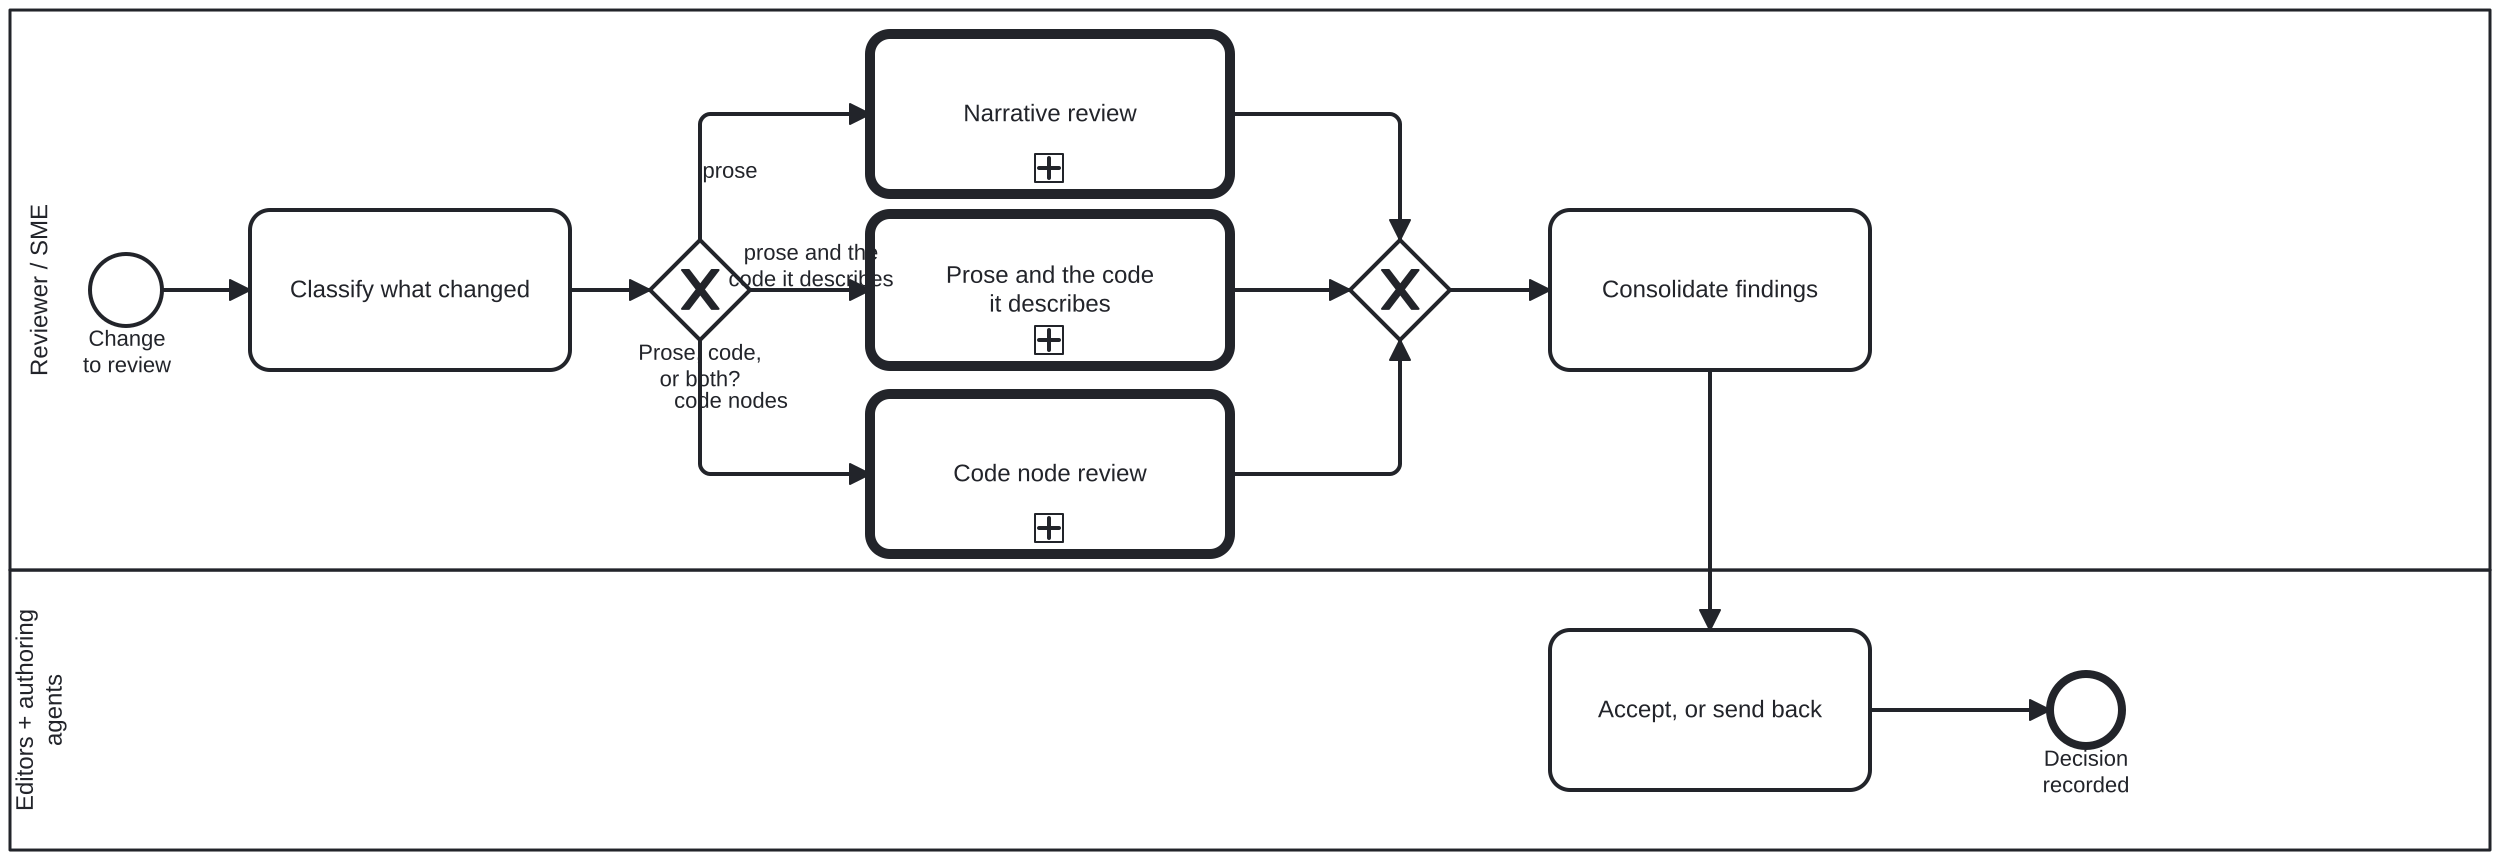
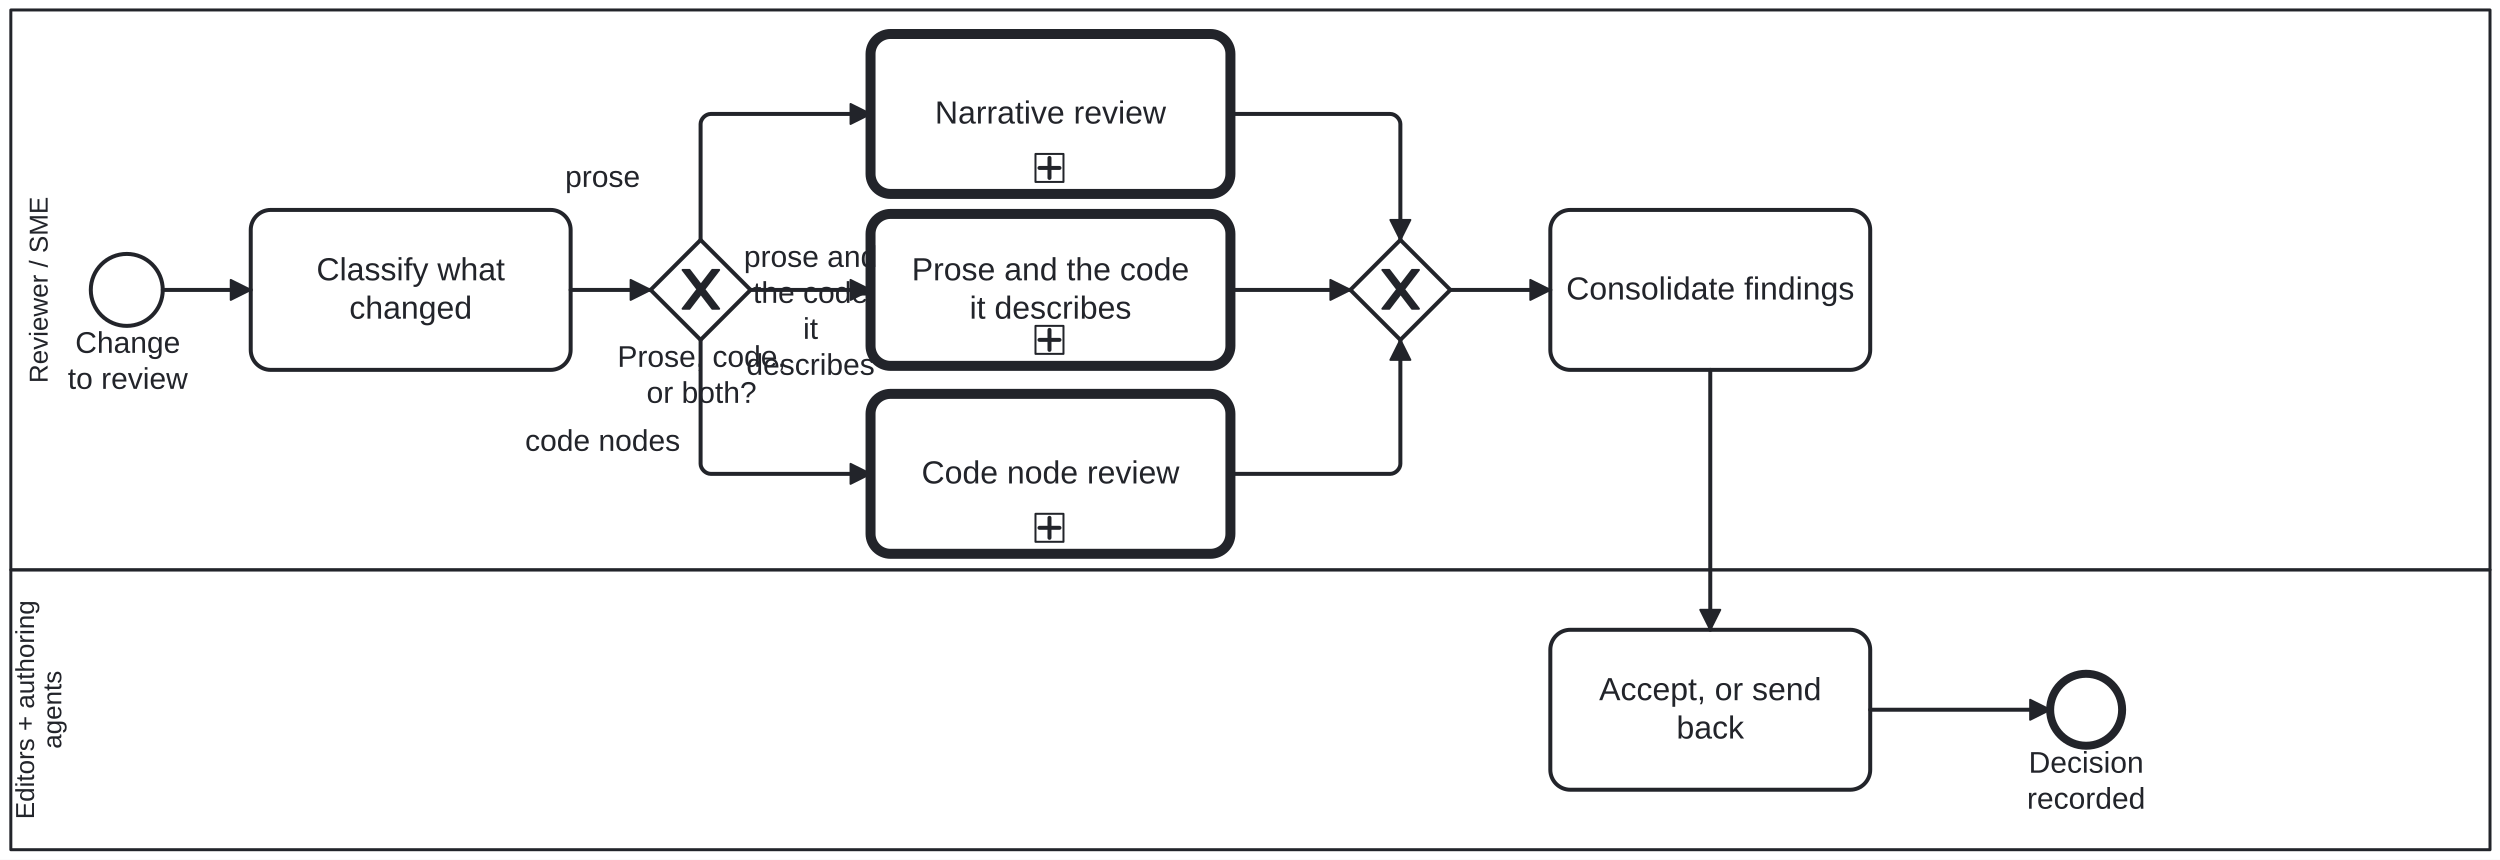
- <svg xmlns="http://www.w3.org/2000/svg" width="100%" style="max-width:100%;height:auto" viewBox="155 75 1250 430" version="1.1">
-   <rect x="155" y="75" width="1250" height="430" fill="#ffffff" />
+ <svg xmlns="http://www.w3.org/2000/svg" width="100%" style="max-width:100%;height:auto" viewBox="154.587 75 1250.412 430" version="1.1">
+   <rect x="154.587" y="75" width="1250.412" height="430" fill="#ffffff" />
  <g class="djs-group">
    <g class="djs-element djs-shape" data-element-id="Lane_EditorDecides" style="display: block;" transform="matrix(1 0 0 1 160 360)">
      <g class="djs-visual">
        <rect x="0" y="0" width="1240" height="140" rx="0" ry="0" style="stroke-linecap: round; stroke-linejoin: round; stroke: rgb(34, 36, 42); stroke-width: 1.5px; fill: white; fill-opacity: 0.25;" />
-         <text lineHeight="1.2" class="djs-label" style="font-family: Arial, sans-serif; font-size: 12px; font-weight: normal; fill: rgb(34, 36, 42);" transform="matrix(-1.83697e-16 -1 1 -1.83697e-16 0 140)">
-           <tspan x="19.469" y="11.4">Editors + authoring </tspan>
-           <tspan x="51.985" y="25.8">agents</tspan>
+         <text lineHeight="1.05" class="djs-label" transform="matrix(-1.83697e-16 -1 1 -1.83697e-16 0 140)" style="font-family: Arial, sans-serif; font-size: 13px; font-weight: normal; fill: rgb(34, 36, 42);">
+           <tspan x="15.258" y="11.588">Editors + authoring </tspan>
+           <tspan x="50.484" y="25.238">agents</tspan>
        </text>
      </g>
      <rect class="djs-hit djs-hit-all" x="0" y="0" width="1240" height="140" style="fill: none; stroke-opacity: 0; stroke: white; stroke-width: 15px;" />
    </g>
  </g>
  <g class="djs-group">
    <g class="djs-element djs-shape" data-element-id="Lane_Reviewer" style="display: block;" transform="matrix(1 0 0 1 160 80)">
      <g class="djs-visual">
        <rect x="0" y="0" width="1240" height="280" rx="0" ry="0" style="stroke-linecap: round; stroke-linejoin: round; stroke: rgb(34, 36, 42); stroke-width: 1.5px; fill: white; fill-opacity: 0.25;" />
-         <text lineHeight="1.2" class="djs-label" style="font-family: Arial, sans-serif; font-size: 12px; font-weight: normal; fill: rgb(34, 36, 42);" transform="matrix(-1.83697e-16 -1 1 -1.83697e-16 0 280)">
-           <tspan x="96.989" y="18.6">Reviewer / SME</tspan>
+         <text lineHeight="1.05" class="djs-label" transform="matrix(-1.83697e-16 -1 1 -1.83697e-16 0 280)" style="font-family: Arial, sans-serif; font-size: 13px; font-weight: normal; fill: rgb(34, 36, 42);">
+           <tspan x="93.405" y="18.413">Reviewer / SME</tspan>
        </text>
      </g>
      <rect class="djs-hit djs-hit-all" x="0" y="0" width="1240" height="280" style="fill: none; stroke-opacity: 0; stroke: white; stroke-width: 15px;" />
    </g>
  </g>
  <g class="djs-group">
    <g class="djs-element djs-shape" data-element-id="Start_ChangeToReview" style="display: block;" transform="matrix(1 0 0 1 200 202)">
      <g class="djs-visual">
        <circle cx="18" cy="18" r="18" style="stroke-linecap: round; stroke-linejoin: round; stroke: rgb(34, 36, 42); stroke-width: 2px; fill: white; fill-opacity: 0.95;" />
      </g>
      <rect class="djs-hit djs-hit-all" x="0" y="0" width="36" height="36" style="fill: none; stroke-opacity: 0; stroke: white; stroke-width: 15px;" />
    </g>
  </g>
  <g class="djs-group">
-     <g class="djs-element djs-shape" data-element-id="Start_ChangeToReview_label" style="display: block;" transform="matrix(1 0 0 1 196 238)">
-       <g class="djs-visual">
-         <text lineHeight="1.2" class="djs-label" style="font-family: Arial, sans-serif; font-size: 11px; font-weight: normal; fill: rgb(34, 36, 42);">
-           <tspan x="3.234" y="9.9">Change</tspan>
-           <tspan x="0.492" y="23.1">to review</tspan>
-         </text>
-       </g>
-       <rect class="djs-hit djs-hit-all" x="0" y="0" width="45" height="27" style="fill: none; stroke-opacity: 0; stroke: white; stroke-width: 15px;" />
+     <g class="djs-element djs-shape" data-element-id="Start_ChangeToReview_label" style="display: block;" transform="matrix(1 0 0 1 188 238)">
+       <g class="djs-visual">
+         <text lineHeight="1.2" class="djs-label" style="font-family: Arial, sans-serif; font-size: 15px; font-weight: normal; fill: rgb(34, 36, 42);">
+           <tspan x="4.228" y="13.5">Change</tspan>
+           <tspan x="0.489" y="31.5">to review</tspan>
+         </text>
+       </g>
+       <rect class="djs-hit djs-hit-all" x="0" y="0" width="61" height="36" style="fill: none; stroke-opacity: 0; stroke: white; stroke-width: 15px;" />
    </g>
  </g>
  <g class="djs-group">
    <g class="djs-element djs-shape" data-element-id="Task_ClassifyChange" style="display: block;" transform="matrix(1 0 0 1 280 180)">
      <g class="djs-visual">
        <rect x="0" y="0" width="160" height="80" rx="10" ry="10" style="stroke-linecap: round; stroke-linejoin: round; stroke: rgb(34, 36, 42); stroke-width: 2px; fill: white; fill-opacity: 0.95;" />
-         <text lineHeight="1.2" class="djs-label" style="font-family: Arial, sans-serif; font-size: 12px; font-weight: normal; fill: rgb(34, 36, 42);">
-           <tspan x="19.968" y="43.6">Classify what changed</tspan>
+         <text lineHeight="1.2" class="djs-label" style="font-family: Arial, sans-serif; font-size: 16px; font-weight: normal; fill: rgb(34, 36, 42);">
+           <tspan x="32.875" y="35.2">Classify what </tspan>
+           <tspan x="49.305" y="54.4">changed</tspan>
        </text>
      </g>
      <rect class="djs-hit djs-hit-all" x="0" y="0" width="160" height="80" style="fill: none; stroke-opacity: 0; stroke: white; stroke-width: 15px;" />
    </g>
  </g>
  <g class="djs-group">
    <g class="djs-element djs-shape" data-element-id="GW_Kind" style="display: block;" transform="matrix(1 0 0 1 480 195)">
      <g class="djs-visual">
        <polygon points="25,0 50,25 25,50 0,25" style="stroke-linecap: round; stroke-linejoin: round; stroke: rgb(34, 36, 42); stroke-width: 2px; fill: white; fill-opacity: 0.95;" />
        <path d="m 16,15 7.429,9.714 -7.429,9.714 3.429,0 5.714,-7.464 5.714,7.464 3.429,0 -7.429,-9.714 7.429,-9.714 -3.429,0 -5.714,7.464 -5.714,-7.464 -3.429,0 z" style="fill: rgb(34, 36, 42); stroke-linecap: round; stroke-linejoin: round; stroke: rgb(34, 36, 42); stroke-width: 1px;" />
      </g>
      <rect class="djs-hit djs-hit-all" x="0" y="0" width="50" height="50" style="fill: none; stroke-opacity: 0; stroke: white; stroke-width: 15px;" />
    </g>
  </g>
  <g class="djs-group">
-     <g class="djs-element djs-shape" data-element-id="GW_Kind_label" style="display: block;" transform="matrix(1 0 0 1 474 245)">
-       <g class="djs-visual">
-         <text lineHeight="1.2" class="djs-label" style="font-family: Arial, sans-serif; font-size: 11px; font-weight: normal; fill: rgb(34, 36, 42);">
-           <tspan x="0.122" y="9.9">Prose, code,</tspan>
-           <tspan x="10.818" y="23.1">or both?</tspan>
-         </text>
-       </g>
-       <rect class="djs-hit djs-hit-all" x="0" y="0" width="62" height="27" style="fill: none; stroke-opacity: 0; stroke: white; stroke-width: 15px;" />
+     <g class="djs-element djs-shape" data-element-id="GW_Kind_label" style="display: block;" transform="matrix(1 0 0 1 463 245)">
+       <g class="djs-visual">
+         <text lineHeight="1.2" class="djs-label" style="font-family: Arial, sans-serif; font-size: 15px; font-weight: normal; fill: rgb(34, 36, 42);">
+           <tspan x="0.393" y="13.5">Prose, code,</tspan>
+           <tspan x="14.979" y="31.5">or both?</tspan>
+         </text>
+       </g>
+       <rect class="djs-hit djs-hit-all" x="0" y="0" width="85" height="36" style="fill: none; stroke-opacity: 0; stroke: white; stroke-width: 15px;" />
    </g>
  </g>
  <g class="djs-group">
    <a class="fa-subprocess-link" href="https://litlfred.github.io/folio-assistant/cat-harness/process/Process_NarrativeReview" target="_top">
      <g class="djs-element djs-shape" data-element-id="Call_NarrativeReview" style="display: block;" transform="matrix(1 0 0 1 590 92)">
        <g class="djs-visual">
          <rect x="0" y="0" width="180" height="80" rx="10" ry="10" style="stroke-linecap: round; stroke-linejoin: round; stroke: rgb(34, 36, 42); stroke-width: 5px; fill: white; fill-opacity: 0.95;" />
-           <text lineHeight="1.2" class="djs-label" style="font-family: Arial, sans-serif; font-size: 12px; font-weight: normal; fill: rgb(34, 36, 42);">
-             <tspan x="46.655" y="43.6">Narrative review</tspan>
+           <text lineHeight="1.2" class="djs-label" style="font-family: Arial, sans-serif; font-size: 16px; font-weight: normal; fill: rgb(34, 36, 42);">
+             <tspan x="32.207" y="44.8">Narrative review</tspan>
          </text>
          <rect x="0" y="0" width="14" height="14" rx="0" ry="0" style="stroke-linecap: round; stroke-linejoin: round; stroke: rgb(34, 36, 42); stroke-width: 1px; fill: white;" transform="matrix(1 0 0 1 82.5 60)" />
          <path data-marker="sub-process" d="m82.5,60 m 7,2 l 0,10 m -5,-5 l 10,0" style="fill: white; stroke-linecap: round; stroke-linejoin: round; stroke: rgb(34, 36, 42); stroke-width: 2px;" />
        </g>
        <rect class="djs-hit djs-hit-all" x="0" y="0" width="180" height="80" style="fill: none; stroke-opacity: 0; stroke: white; stroke-width: 15px;" />
      </g>
    </a>
  </g>
  <g class="djs-group">
    <a class="fa-subprocess-link" href="https://litlfred.github.io/folio-assistant/cat-harness/process/Process_CodeReview" target="_top">
      <g class="djs-element djs-shape" data-element-id="Call_CodeReview" style="display: block;" transform="matrix(1 0 0 1 590 272)">
        <g class="djs-visual">
          <rect x="0" y="0" width="180" height="80" rx="10" ry="10" style="stroke-linecap: round; stroke-linejoin: round; stroke: rgb(34, 36, 42); stroke-width: 5px; fill: white; fill-opacity: 0.95;" />
-           <text lineHeight="1.2" class="djs-label" style="font-family: Arial, sans-serif; font-size: 12px; font-weight: normal; fill: rgb(34, 36, 42);">
-             <tspan x="41.637" y="43.6">Code node review</tspan>
+           <text lineHeight="1.2" class="djs-label" style="font-family: Arial, sans-serif; font-size: 16px; font-weight: normal; fill: rgb(34, 36, 42);">
+             <tspan x="25.516" y="44.8">Code node review</tspan>
          </text>
          <rect x="0" y="0" width="14" height="14" rx="0" ry="0" style="stroke-linecap: round; stroke-linejoin: round; stroke: rgb(34, 36, 42); stroke-width: 1px; fill: white;" transform="matrix(1 0 0 1 82.5 60)" />
          <path data-marker="sub-process" d="m82.5,60 m 7,2 l 0,10 m -5,-5 l 10,0" style="fill: white; stroke-linecap: round; stroke-linejoin: round; stroke: rgb(34, 36, 42); stroke-width: 2px;" />
        </g>
        <rect class="djs-hit djs-hit-all" x="0" y="0" width="180" height="80" style="fill: none; stroke-opacity: 0; stroke: white; stroke-width: 15px;" />
      </g>
    </a>
  </g>
  <g class="djs-group">
    <a class="fa-subprocess-link" href="https://litlfred.github.io/folio-assistant/cat-harness/process/Process_NarrativeCodeReview" target="_top">
      <g class="djs-element djs-shape" data-element-id="Call_NarrativeCodeReview" style="display: block;" transform="matrix(1 0 0 1 590 182)">
        <g class="djs-visual">
          <rect x="0" y="0" width="180" height="76" rx="10" ry="10" style="stroke-linecap: round; stroke-linejoin: round; stroke: rgb(34, 36, 42); stroke-width: 5px; fill: white; fill-opacity: 0.95;" />
-           <text lineHeight="1.2" class="djs-label" style="font-family: Arial, sans-serif; font-size: 12px; font-weight: normal; fill: rgb(34, 36, 42);">
-             <tspan x="37.963" y="34.4">Prose and the code</tspan>
-             <tspan x="59.654" y="48.8">it describes</tspan>
+           <text lineHeight="1.2" class="djs-label" style="font-family: Arial, sans-serif; font-size: 16px; font-weight: normal; fill: rgb(34, 36, 42);">
+             <tspan x="20.617" y="33.2">Prose and the code</tspan>
+             <tspan x="49.539" y="52.4">it describes</tspan>
          </text>
          <rect x="0" y="0" width="14" height="14" rx="0" ry="0" style="stroke-linecap: round; stroke-linejoin: round; stroke: rgb(34, 36, 42); stroke-width: 1px; fill: white;" transform="matrix(1 0 0 1 82.5 56)" />
          <path data-marker="sub-process" d="m82.5,56 m 7,2 l 0,10 m -5,-5 l 10,0" style="fill: white; stroke-linecap: round; stroke-linejoin: round; stroke: rgb(34, 36, 42); stroke-width: 2px;" />
        </g>
        <rect class="djs-hit djs-hit-all" x="0" y="0" width="180" height="76" style="fill: none; stroke-opacity: 0; stroke: white; stroke-width: 15px;" />
      </g>
    </a>
  </g>
  <g class="djs-group">
    <g class="djs-element djs-shape" data-element-id="GW_Join" style="display: block;" transform="matrix(1 0 0 1 830 195)">
      <g class="djs-visual">
        <polygon points="25,0 50,25 25,50 0,25" style="stroke-linecap: round; stroke-linejoin: round; stroke: rgb(34, 36, 42); stroke-width: 2px; fill: white; fill-opacity: 0.95;" />
        <path d="m 16,15 7.429,9.714 -7.429,9.714 3.429,0 5.714,-7.464 5.714,7.464 3.429,0 -7.429,-9.714 7.429,-9.714 -3.429,0 -5.714,7.464 -5.714,-7.464 -3.429,0 z" style="fill: rgb(34, 36, 42); stroke-linecap: round; stroke-linejoin: round; stroke: rgb(34, 36, 42); stroke-width: 1px;" />
      </g>
      <rect class="djs-hit djs-hit-all" x="0" y="0" width="50" height="50" style="fill: none; stroke-opacity: 0; stroke: white; stroke-width: 15px;" />
    </g>
  </g>
  <g class="djs-group">
    <g class="djs-element djs-shape" data-element-id="Task_Consolidate" style="display: block;" transform="matrix(1 0 0 1 930 180)">
      <g class="djs-visual">
        <rect x="0" y="0" width="160" height="80" rx="10" ry="10" style="stroke-linecap: round; stroke-linejoin: round; stroke: rgb(34, 36, 42); stroke-width: 2px; fill: white; fill-opacity: 0.95;" />
-         <text lineHeight="1.2" class="djs-label" style="font-family: Arial, sans-serif; font-size: 12px; font-weight: normal; fill: rgb(34, 36, 42);">
-           <tspan x="25.965" y="43.6">Consolidate findings</tspan>
+         <text lineHeight="1.2" class="djs-label" style="font-family: Arial, sans-serif; font-size: 16px; font-weight: normal; fill: rgb(34, 36, 42);">
+           <tspan x="7.953" y="44.8">Consolidate findings</tspan>
        </text>
      </g>
      <rect class="djs-hit djs-hit-all" x="0" y="0" width="160" height="80" style="fill: none; stroke-opacity: 0; stroke: white; stroke-width: 15px;" />
    </g>
  </g>
  <g class="djs-group">
    <g class="djs-element djs-shape" data-element-id="Task_EditorDecides" style="display: block;" transform="matrix(1 0 0 1 930 390)">
      <g class="djs-visual">
        <rect x="0" y="0" width="160" height="80" rx="10" ry="10" style="stroke-linecap: round; stroke-linejoin: round; stroke: rgb(34, 36, 42); stroke-width: 2px; fill: white; fill-opacity: 0.95;" />
-         <text lineHeight="1.2" class="djs-label" style="font-family: Arial, sans-serif; font-size: 12px; font-weight: normal; fill: rgb(34, 36, 42);">
-           <tspan x="23.97" y="43.6">Accept, or send back</tspan>
+         <text lineHeight="1.2" class="djs-label" style="font-family: Arial, sans-serif; font-size: 16px; font-weight: normal; fill: rgb(34, 36, 42);">
+           <tspan x="24.414" y="35.2">Accept, or send </tspan>
+           <tspan x="63.102" y="54.4">back</tspan>
        </text>
      </g>
      <rect class="djs-hit djs-hit-all" x="0" y="0" width="160" height="80" style="fill: none; stroke-opacity: 0; stroke: white; stroke-width: 15px;" />
    </g>
  </g>
  <g class="djs-group">
    <g class="djs-element djs-shape" data-element-id="End_Reviewed" style="display: block;" transform="matrix(1 0 0 1 1180 412)">
      <g class="djs-visual">
        <circle cx="18" cy="18" r="18" style="stroke-linecap: round; stroke-linejoin: round; stroke: rgb(34, 36, 42); stroke-width: 4px; fill: white; fill-opacity: 0.95;" />
      </g>
      <rect class="djs-hit djs-hit-all" x="0" y="0" width="36" height="36" style="fill: none; stroke-opacity: 0; stroke: white; stroke-width: 15px;" />
    </g>
  </g>
  <g class="djs-group">
-     <g class="djs-element djs-shape" data-element-id="End_Reviewed_label" style="display: block;" transform="matrix(1 0 0 1 1176 448)">
-       <g class="djs-visual">
-         <text lineHeight="1.2" class="djs-label" style="font-family: Arial, sans-serif; font-size: 11px; font-weight: normal; fill: rgb(34, 36, 42);">
-           <tspan x="0.908" y="9.9">Decision</tspan>
-           <tspan x="0.293" y="23.1">recorded</tspan>
-         </text>
-       </g>
-       <rect class="djs-hit djs-hit-all" x="0" y="0" width="44" height="27" style="fill: none; stroke-opacity: 0; stroke: white; stroke-width: 15px;" />
+     <g class="djs-element djs-shape" data-element-id="End_Reviewed_label" style="display: block;" transform="matrix(1 0 0 1 1168 448)">
+       <g class="djs-visual">
+         <text lineHeight="1.2" class="djs-label" style="font-family: Arial, sans-serif; font-size: 15px; font-weight: normal; fill: rgb(34, 36, 42);">
+           <tspan x="1.238" y="13.5">Decision</tspan>
+           <tspan x="0.399" y="31.5">recorded</tspan>
+         </text>
+       </g>
+       <rect class="djs-hit djs-hit-all" x="0" y="0" width="60" height="36" style="fill: none; stroke-opacity: 0; stroke: white; stroke-width: 15px;" />
    </g>
  </g>
  <g class="djs-group">
    <g class="djs-element djs-connection" data-element-id="F_R1" style="display: block;">
      <g class="djs-visual">
        <defs>
          <marker id="folio-marker-1" viewBox="0 0 20 20" refX="11" refY="10" markerWidth="10" markerHeight="10" orient="auto">
            <path d="M 1 5 L 11 10 L 1 15 Z" style="stroke-linecap: round; stroke-linejoin: round; stroke: rgb(34, 36, 42); stroke-width: 1px; fill: rgb(34, 36, 42);" />
          </marker>
        </defs>
        <path data-corner-radius="5" style="fill: none; stroke-linecap: round; stroke-linejoin: round; stroke: rgb(34, 36, 42); stroke-width: 2px; marker-end: url('#folio-marker-1');" d="M236,220L280,220" />
      </g>
      <path d="M236,220L280,220" class="djs-hit djs-hit-stroke" style="fill: none; stroke-opacity: 0; stroke: white; stroke-width: 15px;" />
    </g>
  </g>
  <g class="djs-group">
    <g class="djs-element djs-connection" data-element-id="F_R2" style="display: block;">
      <g class="djs-visual">
        <defs>
          <marker id="folio-marker-2" viewBox="0 0 20 20" refX="11" refY="10" markerWidth="10" markerHeight="10" orient="auto">
            <path d="M 1 5 L 11 10 L 1 15 Z" style="stroke-linecap: round; stroke-linejoin: round; stroke: rgb(34, 36, 42); stroke-width: 1px; fill: rgb(34, 36, 42);" />
          </marker>
        </defs>
        <path data-corner-radius="5" style="fill: none; stroke-linecap: round; stroke-linejoin: round; stroke: rgb(34, 36, 42); stroke-width: 2px; marker-end: url('#folio-marker-2');" d="M440,220L480,220" />
      </g>
      <path d="M440,220L480,220" class="djs-hit djs-hit-stroke" style="fill: none; stroke-opacity: 0; stroke: white; stroke-width: 15px;" />
    </g>
  </g>
  <g class="djs-group">
    <g class="djs-element djs-connection" data-element-id="F_R3" style="display: block;">
      <g class="djs-visual">
        <defs>
          <marker id="folio-marker-3" viewBox="0 0 20 20" refX="11" refY="10" markerWidth="10" markerHeight="10" orient="auto">
            <path d="M 1 5 L 11 10 L 1 15 Z" style="stroke-linecap: round; stroke-linejoin: round; stroke: rgb(34, 36, 42); stroke-width: 1px; fill: rgb(34, 36, 42);" />
          </marker>
        </defs>
        <path data-corner-radius="5" style="fill: none; stroke-linecap: round; stroke-linejoin: round; stroke: rgb(34, 36, 42); stroke-width: 2px; marker-end: url('#folio-marker-3');" d="M505,195L505,137C505,134.5,507.5,132,510,132L590,132" />
      </g>
      <path d="M505,195L505,132L590,132" class="djs-hit djs-hit-stroke" style="fill: none; stroke-opacity: 0; stroke: white; stroke-width: 15px;" />
    </g>
  </g>
  <g class="djs-group">
-     <g class="djs-element djs-shape" data-element-id="F_R3_label" style="display: block;" transform="matrix(1 0 0 1 506 154)">
-       <g class="djs-visual">
-         <text lineHeight="1.2" class="djs-label" style="font-family: Arial, sans-serif; font-size: 11px; font-weight: normal; fill: rgb(34, 36, 42);">
-           <tspan x="0.242" y="9.9">prose</tspan>
-         </text>
-       </g>
-       <rect class="djs-hit djs-hit-all" x="0" y="0" width="28" height="14" style="fill: none; stroke-opacity: 0; stroke: white; stroke-width: 15px;" />
+     <g class="djs-element djs-shape" data-element-id="F_R3_label" style="display: block;" transform="matrix(1 0 0 1 437 155)">
+       <g class="djs-visual">
+         <text lineHeight="1.2" class="djs-label" style="font-family: Arial, sans-serif; font-size: 15px; font-weight: normal; fill: rgb(34, 36, 42);">
+           <tspan x="0.239" y="13.5">prose</tspan>
+         </text>
+       </g>
+       <rect class="djs-hit djs-hit-all" x="0" y="0" width="38" height="18" style="fill: none; stroke-opacity: 0; stroke: white; stroke-width: 15px;" />
    </g>
  </g>
  <g class="djs-group">
    <g class="djs-element djs-connection" data-element-id="F_R4" style="display: block;">
      <g class="djs-visual">
        <defs>
          <marker id="folio-marker-4" viewBox="0 0 20 20" refX="11" refY="10" markerWidth="10" markerHeight="10" orient="auto">
            <path d="M 1 5 L 11 10 L 1 15 Z" style="stroke-linecap: round; stroke-linejoin: round; stroke: rgb(34, 36, 42); stroke-width: 1px; fill: rgb(34, 36, 42);" />
          </marker>
        </defs>
        <path data-corner-radius="5" style="fill: none; stroke-linecap: round; stroke-linejoin: round; stroke: rgb(34, 36, 42); stroke-width: 2px; marker-end: url('#folio-marker-4');" d="M505,245L505,307C505,309.5,507.5,312,510,312L590,312" />
      </g>
      <path d="M505,245L505,312L590,312" class="djs-hit djs-hit-stroke" style="fill: none; stroke-opacity: 0; stroke: white; stroke-width: 15px;" />
    </g>
  </g>
  <g class="djs-group">
-     <g class="djs-element djs-shape" data-element-id="F_R4_label" style="display: block;" transform="matrix(1 0 0 1 492 269)">
-       <g class="djs-visual">
-         <text lineHeight="1.2" class="djs-label" style="font-family: Arial, sans-serif; font-size: 11px; font-weight: normal; fill: rgb(34, 36, 42);">
-           <tspan x="0.06" y="9.9">code nodes</tspan>
-         </text>
-       </g>
-       <rect class="djs-hit djs-hit-all" x="0" y="0" width="57" height="14" style="fill: none; stroke-opacity: 0; stroke: white; stroke-width: 15px;" />
+     <g class="djs-element djs-shape" data-element-id="F_R4_label" style="display: block;" transform="matrix(1 0 0 1 417 287)">
+       <g class="djs-visual">
+         <text lineHeight="1.2" class="djs-label" style="font-family: Arial, sans-serif; font-size: 15px; font-weight: normal; fill: rgb(34, 36, 42);">
+           <tspan x="0.218" y="13.5">code nodes</tspan>
+         </text>
+       </g>
+       <rect class="djs-hit djs-hit-all" x="0" y="0" width="78" height="18" style="fill: none; stroke-opacity: 0; stroke: white; stroke-width: 15px;" />
    </g>
  </g>
  <g class="djs-group">
    <g class="djs-element djs-connection" data-element-id="F_R10" style="display: block;">
      <g class="djs-visual">
        <defs>
          <marker id="folio-marker-5" viewBox="0 0 20 20" refX="11" refY="10" markerWidth="10" markerHeight="10" orient="auto">
            <path d="M 1 5 L 11 10 L 1 15 Z" style="stroke-linecap: round; stroke-linejoin: round; stroke: rgb(34, 36, 42); stroke-width: 1px; fill: rgb(34, 36, 42);" />
          </marker>
        </defs>
        <path data-corner-radius="5" style="fill: none; stroke-linecap: round; stroke-linejoin: round; stroke: rgb(34, 36, 42); stroke-width: 2px; marker-end: url('#folio-marker-5');" d="M530,220L590,220" />
      </g>
      <path d="M530,220L590,220" class="djs-hit djs-hit-stroke" style="fill: none; stroke-opacity: 0; stroke: white; stroke-width: 15px;" />
    </g>
  </g>
  <g class="djs-group">
-     <g class="djs-element djs-shape" data-element-id="F_R10_label" style="display: block;" transform="matrix(1 0 0 1 519 195)">
-       <g class="djs-visual">
-         <text lineHeight="1.2" class="djs-label" style="font-family: Arial, sans-serif; font-size: 11px; font-weight: normal; fill: rgb(34, 36, 42);">
-           <tspan x="7.864" y="9.9">prose and the </tspan>
-           <tspan x="0.229" y="23.1">code it describes</tspan>
-         </text>
-       </g>
-       <rect class="djs-hit djs-hit-all" x="0" y="0" width="83" height="27" style="fill: none; stroke-opacity: 0; stroke: white; stroke-width: 15px;" />
+     <g class="djs-element djs-shape" data-element-id="F_R10_label" style="display: block;" transform="matrix(1 0 0 1 525 195)">
+       <g class="djs-visual">
+         <text lineHeight="1.2" class="djs-label" style="font-family: Arial, sans-serif; font-size: 15px; font-weight: normal; fill: rgb(34, 36, 42);">
+           <tspan x="1.642" y="13.5">prose and </tspan>
+           <tspan x="6.227" y="31.5">the code </tspan>
+           <tspan x="31.25" y="49.5">it </tspan>
+           <tspan x="2.902" y="67.5">describes</tspan>
+         </text>
+       </g>
+       <rect class="djs-hit djs-hit-all" x="0" y="0" width="70" height="54" style="fill: none; stroke-opacity: 0; stroke: white; stroke-width: 15px;" />
    </g>
  </g>
  <g class="djs-group">
    <g class="djs-element djs-connection" data-element-id="F_R5" style="display: block;">
      <g class="djs-visual">
        <defs>
          <marker id="folio-marker-6" viewBox="0 0 20 20" refX="11" refY="10" markerWidth="10" markerHeight="10" orient="auto">
            <path d="M 1 5 L 11 10 L 1 15 Z" style="stroke-linecap: round; stroke-linejoin: round; stroke: rgb(34, 36, 42); stroke-width: 1px; fill: rgb(34, 36, 42);" />
          </marker>
        </defs>
        <path data-corner-radius="5" style="fill: none; stroke-linecap: round; stroke-linejoin: round; stroke: rgb(34, 36, 42); stroke-width: 2px; marker-end: url('#folio-marker-6');" d="M770,132L850,132C852.5,132,855,134.5,855,137L855,195" />
      </g>
      <path d="M770,132L855,132L855,195" class="djs-hit djs-hit-stroke" style="fill: none; stroke-opacity: 0; stroke: white; stroke-width: 15px;" />
    </g>
  </g>
  <g class="djs-group">
    <g class="djs-element djs-connection" data-element-id="F_R11" style="display: block;">
      <g class="djs-visual">
        <defs>
          <marker id="folio-marker-7" viewBox="0 0 20 20" refX="11" refY="10" markerWidth="10" markerHeight="10" orient="auto">
            <path d="M 1 5 L 11 10 L 1 15 Z" style="stroke-linecap: round; stroke-linejoin: round; stroke: rgb(34, 36, 42); stroke-width: 1px; fill: rgb(34, 36, 42);" />
          </marker>
        </defs>
        <path data-corner-radius="5" style="fill: none; stroke-linecap: round; stroke-linejoin: round; stroke: rgb(34, 36, 42); stroke-width: 2px; marker-end: url('#folio-marker-7');" d="M770,220L830,220" />
      </g>
      <path d="M770,220L830,220" class="djs-hit djs-hit-stroke" style="fill: none; stroke-opacity: 0; stroke: white; stroke-width: 15px;" />
    </g>
  </g>
  <g class="djs-group">
    <g class="djs-element djs-connection" data-element-id="F_R6" style="display: block;">
      <g class="djs-visual">
        <defs>
          <marker id="folio-marker-8" viewBox="0 0 20 20" refX="11" refY="10" markerWidth="10" markerHeight="10" orient="auto">
            <path d="M 1 5 L 11 10 L 1 15 Z" style="stroke-linecap: round; stroke-linejoin: round; stroke: rgb(34, 36, 42); stroke-width: 1px; fill: rgb(34, 36, 42);" />
          </marker>
        </defs>
        <path data-corner-radius="5" style="fill: none; stroke-linecap: round; stroke-linejoin: round; stroke: rgb(34, 36, 42); stroke-width: 2px; marker-end: url('#folio-marker-8');" d="M770,312L850,312C852.5,312,855,309.5,855,307L855,245" />
      </g>
      <path d="M770,312L855,312L855,245" class="djs-hit djs-hit-stroke" style="fill: none; stroke-opacity: 0; stroke: white; stroke-width: 15px;" />
    </g>
  </g>
  <g class="djs-group">
    <g class="djs-element djs-connection" data-element-id="F_R7" style="display: block;">
      <g class="djs-visual">
        <defs>
          <marker id="folio-marker-9" viewBox="0 0 20 20" refX="11" refY="10" markerWidth="10" markerHeight="10" orient="auto">
            <path d="M 1 5 L 11 10 L 1 15 Z" style="stroke-linecap: round; stroke-linejoin: round; stroke: rgb(34, 36, 42); stroke-width: 1px; fill: rgb(34, 36, 42);" />
          </marker>
        </defs>
        <path data-corner-radius="5" style="fill: none; stroke-linecap: round; stroke-linejoin: round; stroke: rgb(34, 36, 42); stroke-width: 2px; marker-end: url('#folio-marker-9');" d="M880,220L930,220" />
      </g>
      <path d="M880,220L930,220" class="djs-hit djs-hit-stroke" style="fill: none; stroke-opacity: 0; stroke: white; stroke-width: 15px;" />
    </g>
  </g>
  <g class="djs-group">
    <g class="djs-element djs-connection" data-element-id="F_R8" style="display: block;">
      <g class="djs-visual">
        <defs>
          <marker id="folio-marker-10" viewBox="0 0 20 20" refX="11" refY="10" markerWidth="10" markerHeight="10" orient="auto">
            <path d="M 1 5 L 11 10 L 1 15 Z" style="stroke-linecap: round; stroke-linejoin: round; stroke: rgb(34, 36, 42); stroke-width: 1px; fill: rgb(34, 36, 42);" />
          </marker>
        </defs>
        <path data-corner-radius="5" style="fill: none; stroke-linecap: round; stroke-linejoin: round; stroke: rgb(34, 36, 42); stroke-width: 2px; marker-end: url('#folio-marker-10');" d="M1010,260L1010,390" />
      </g>
      <path d="M1010,260L1010,390" class="djs-hit djs-hit-stroke" style="fill: none; stroke-opacity: 0; stroke: white; stroke-width: 15px;" />
    </g>
  </g>
  <g class="djs-group">
    <g class="djs-element djs-connection" data-element-id="F_R9" style="display: block;">
      <g class="djs-visual">
        <defs>
          <marker id="folio-marker-11" viewBox="0 0 20 20" refX="11" refY="10" markerWidth="10" markerHeight="10" orient="auto">
            <path d="M 1 5 L 11 10 L 1 15 Z" style="stroke-linecap: round; stroke-linejoin: round; stroke: rgb(34, 36, 42); stroke-width: 1px; fill: rgb(34, 36, 42);" />
          </marker>
        </defs>
        <path data-corner-radius="5" style="fill: none; stroke-linecap: round; stroke-linejoin: round; stroke: rgb(34, 36, 42); stroke-width: 2px; marker-end: url('#folio-marker-11');" d="M1090,430L1180,430" />
      </g>
      <path d="M1090,430L1180,430" class="djs-hit djs-hit-stroke" style="fill: none; stroke-opacity: 0; stroke: white; stroke-width: 15px;" />
    </g>
  </g>
</svg>
